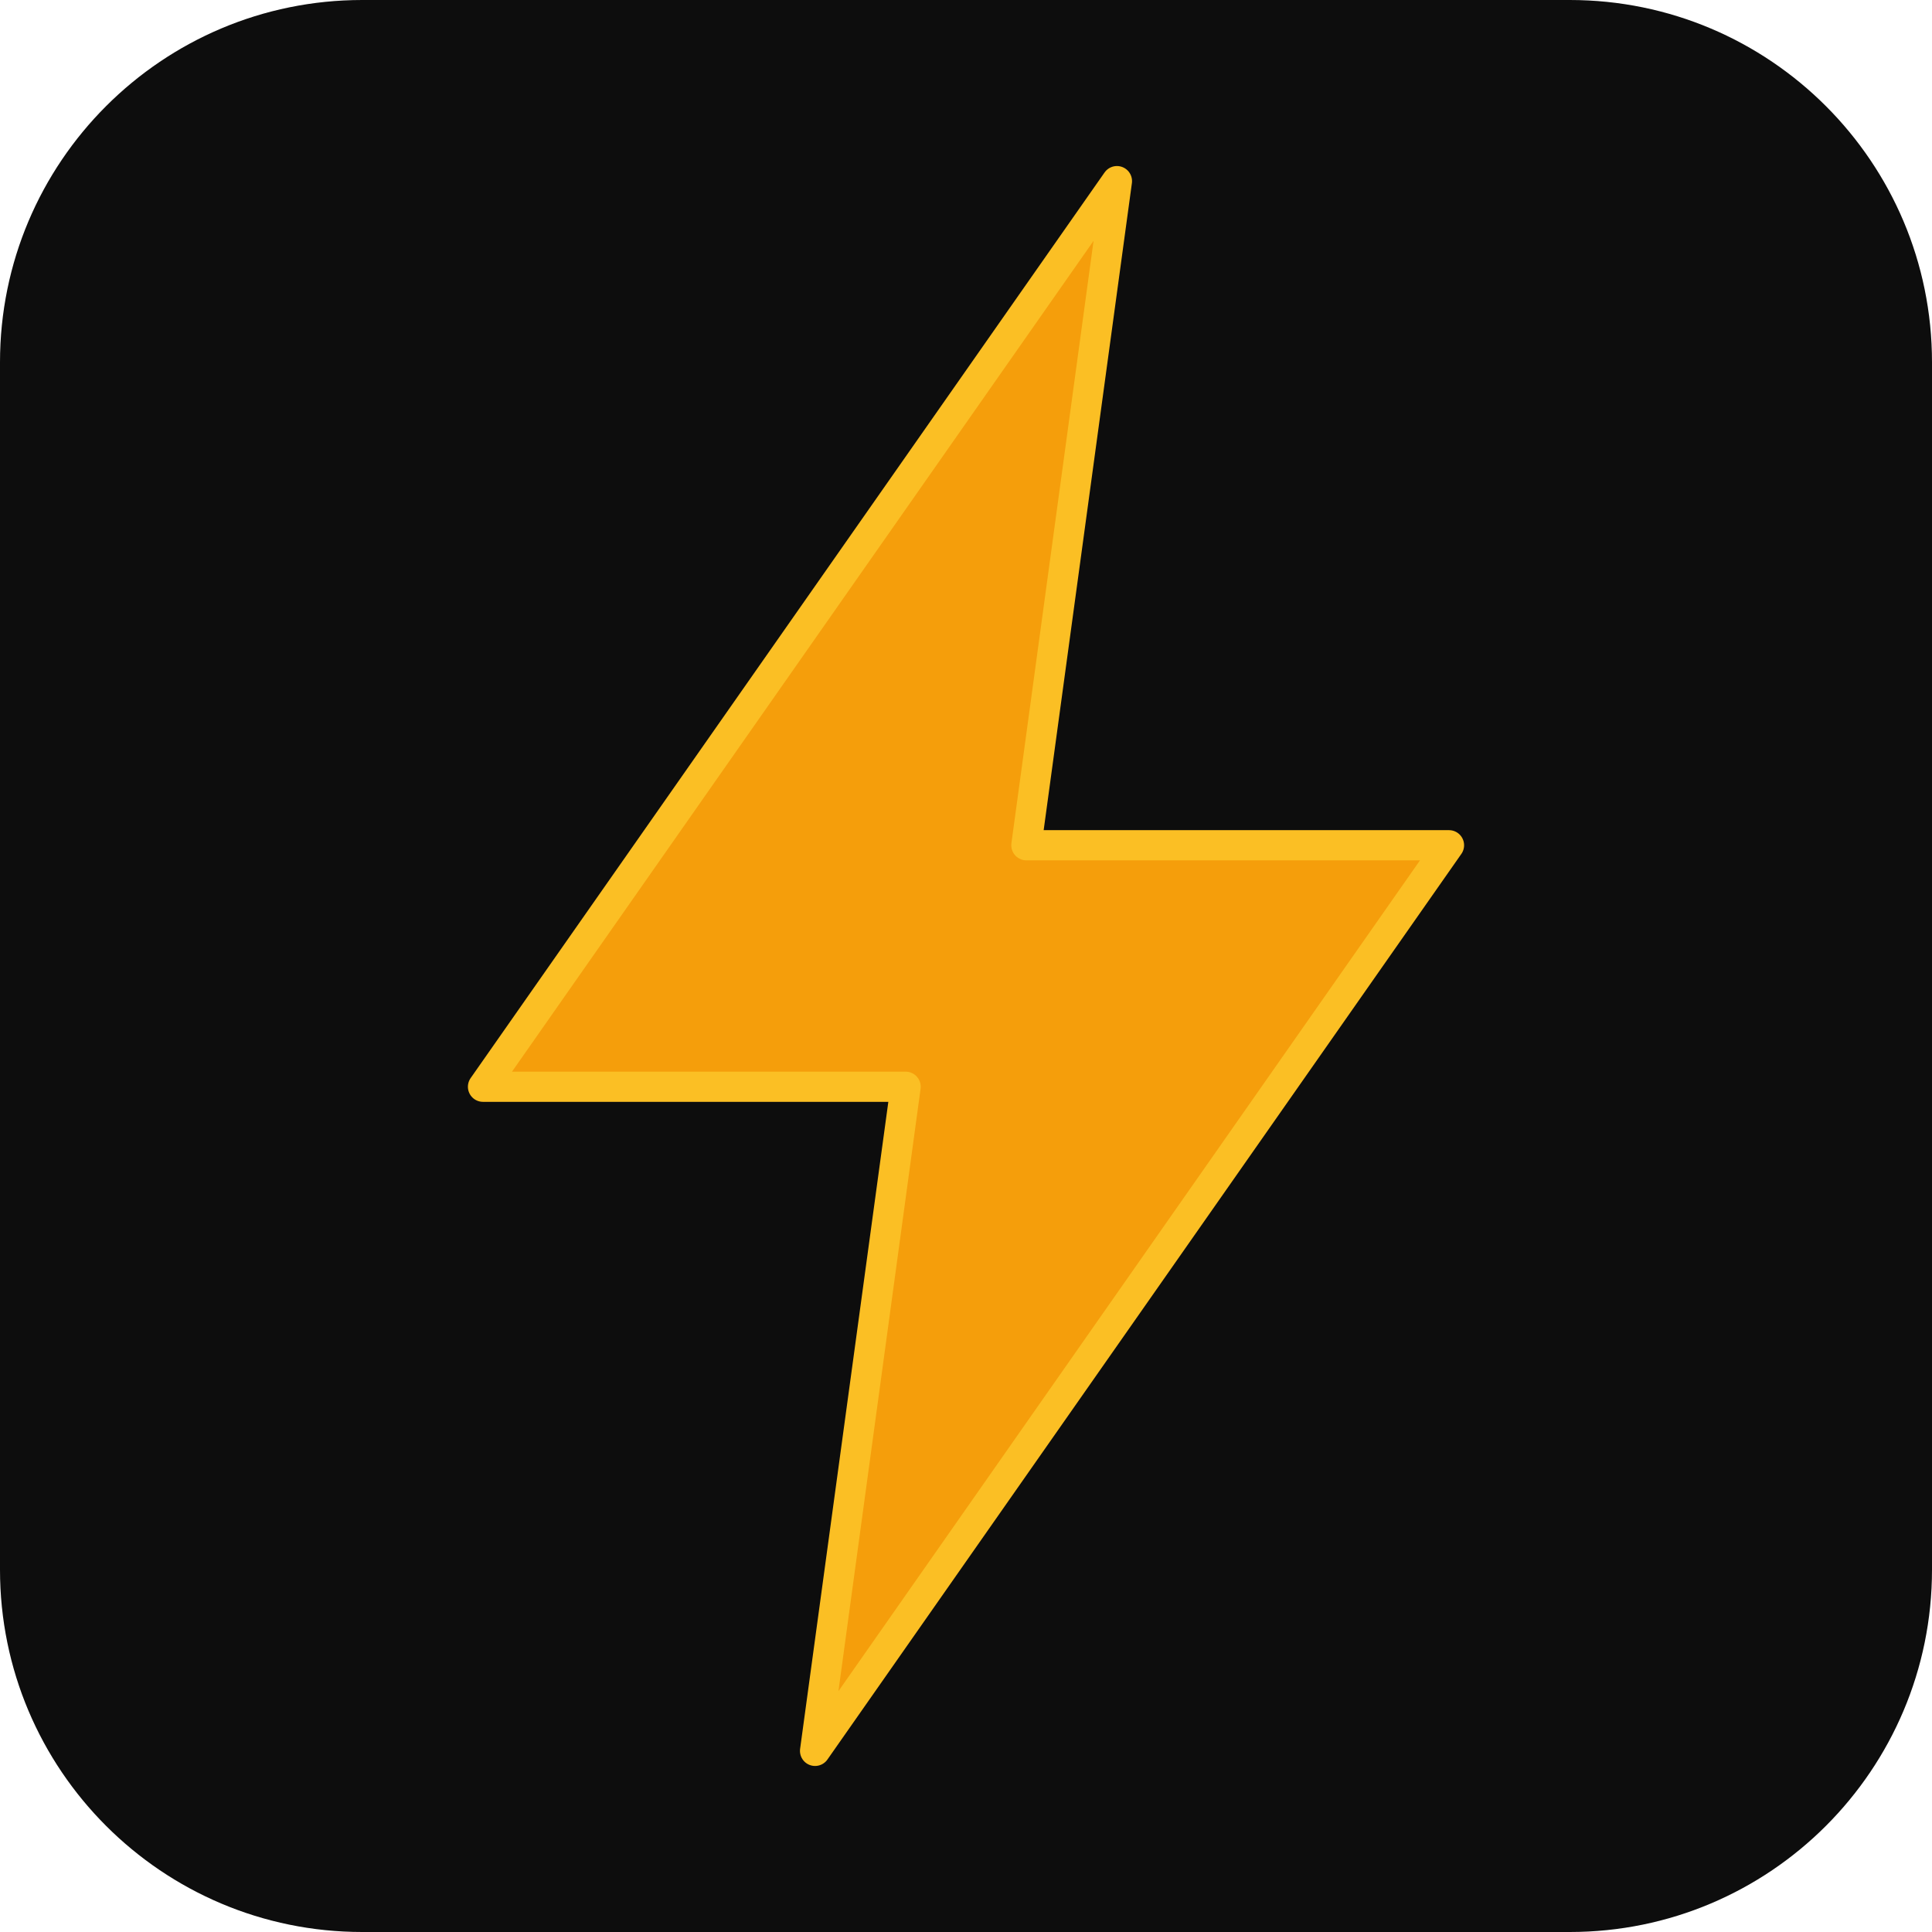
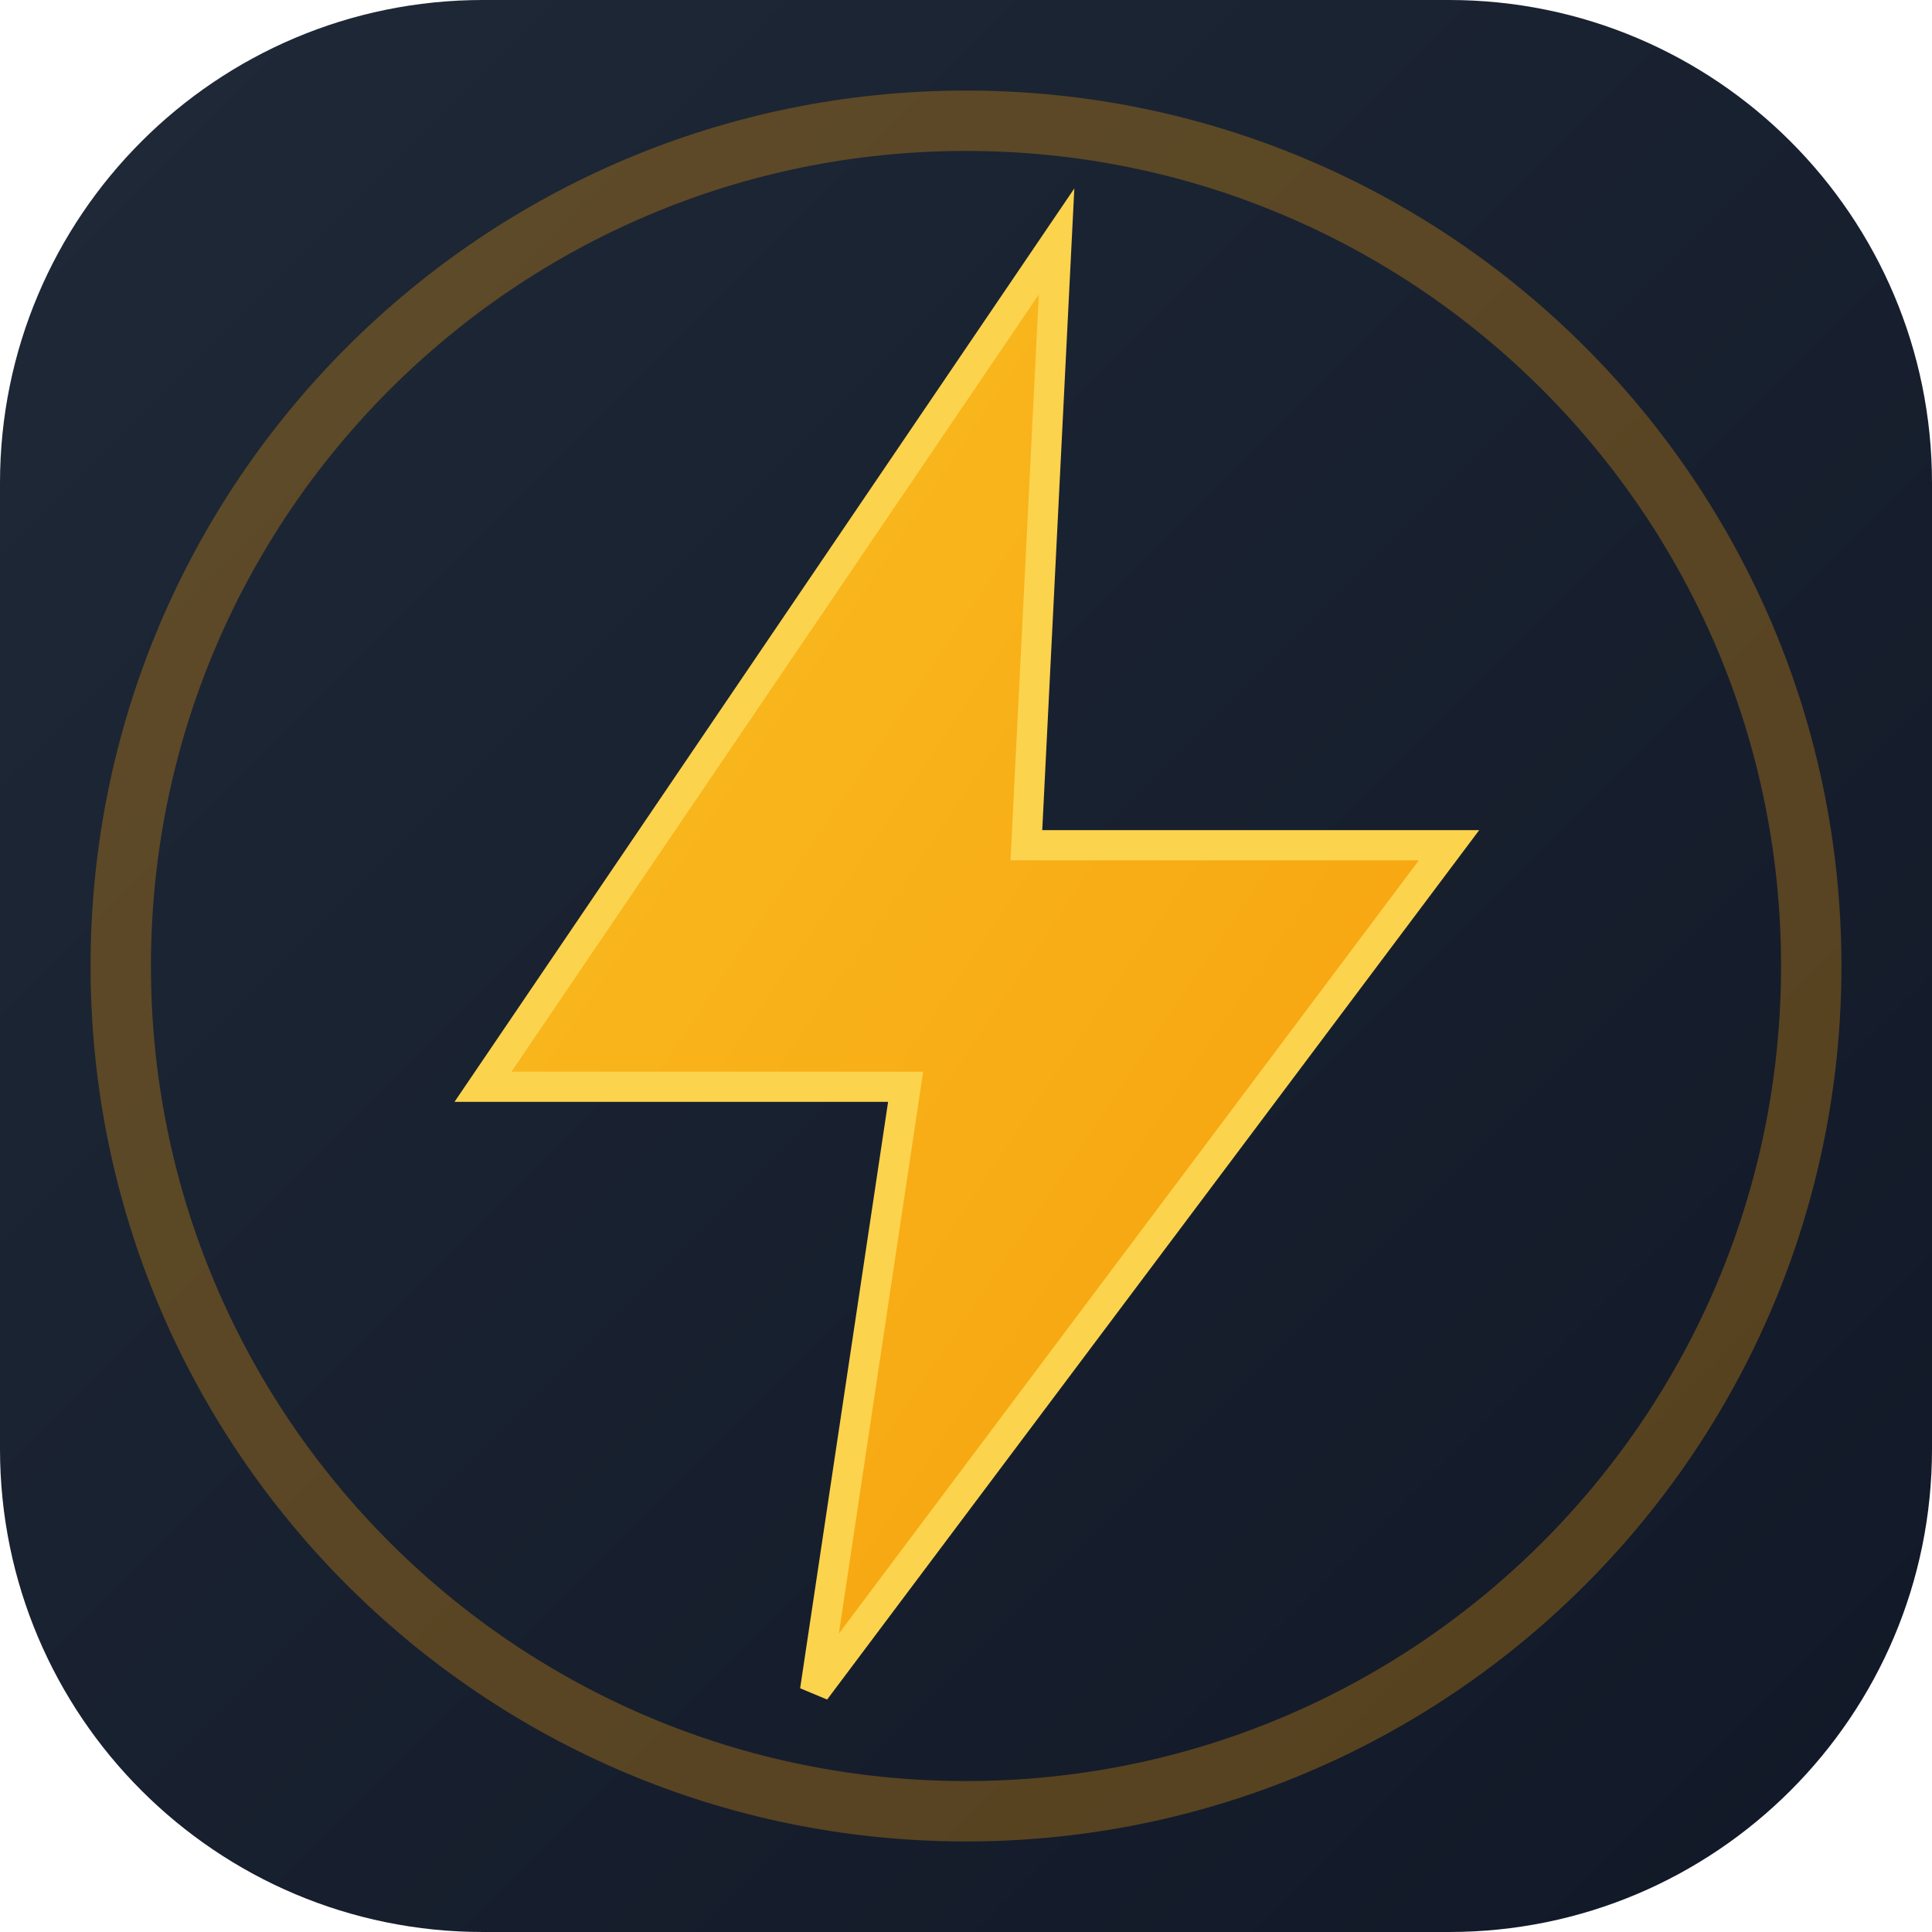
- <svg xmlns="http://www.w3.org/2000/svg" width="32" height="32" viewBox="0 0 32 32">
-   <rect width="32" height="32" rx="6" fill="#0d0d0d" />
-   <path d="M18.5 3L8 18h7l-1.5 11L24 14h-7l1.5-11z" fill="#f59e0b" stroke="#fbbf24" stroke-width="0.5" stroke-linejoin="round" />
+ <svg xmlns="http://www.w3.org/2000/svg" viewBox="0 0 32 32">
+   <defs>
+     <linearGradient id="boltGradient" x1="0%" y1="0%" x2="100%" y2="100%">
+       <stop offset="0%" style="stop-color:#fbbf24" />
+       <stop offset="100%" style="stop-color:#f59e0b" />
+     </linearGradient>
+     <linearGradient id="bgGradient" x1="0%" y1="0%" x2="100%" y2="100%">
+       <stop offset="0%" style="stop-color:#1f2937" />
+       <stop offset="100%" style="stop-color:#111827" />
+     </linearGradient>
+   </defs>
+   <rect width="32" height="32" rx="8" fill="url(#bgGradient)" />
+   <path d="M17.5 4L8 18h7l-1.5 10L24 14h-7l0.5-10z" fill="url(#boltGradient)" stroke="#fcd34d" stroke-width="0.5" />
+   <circle cx="16" cy="16" r="14" fill="none" stroke="#f59e0b" stroke-width="1" opacity="0.3" />
</svg>
